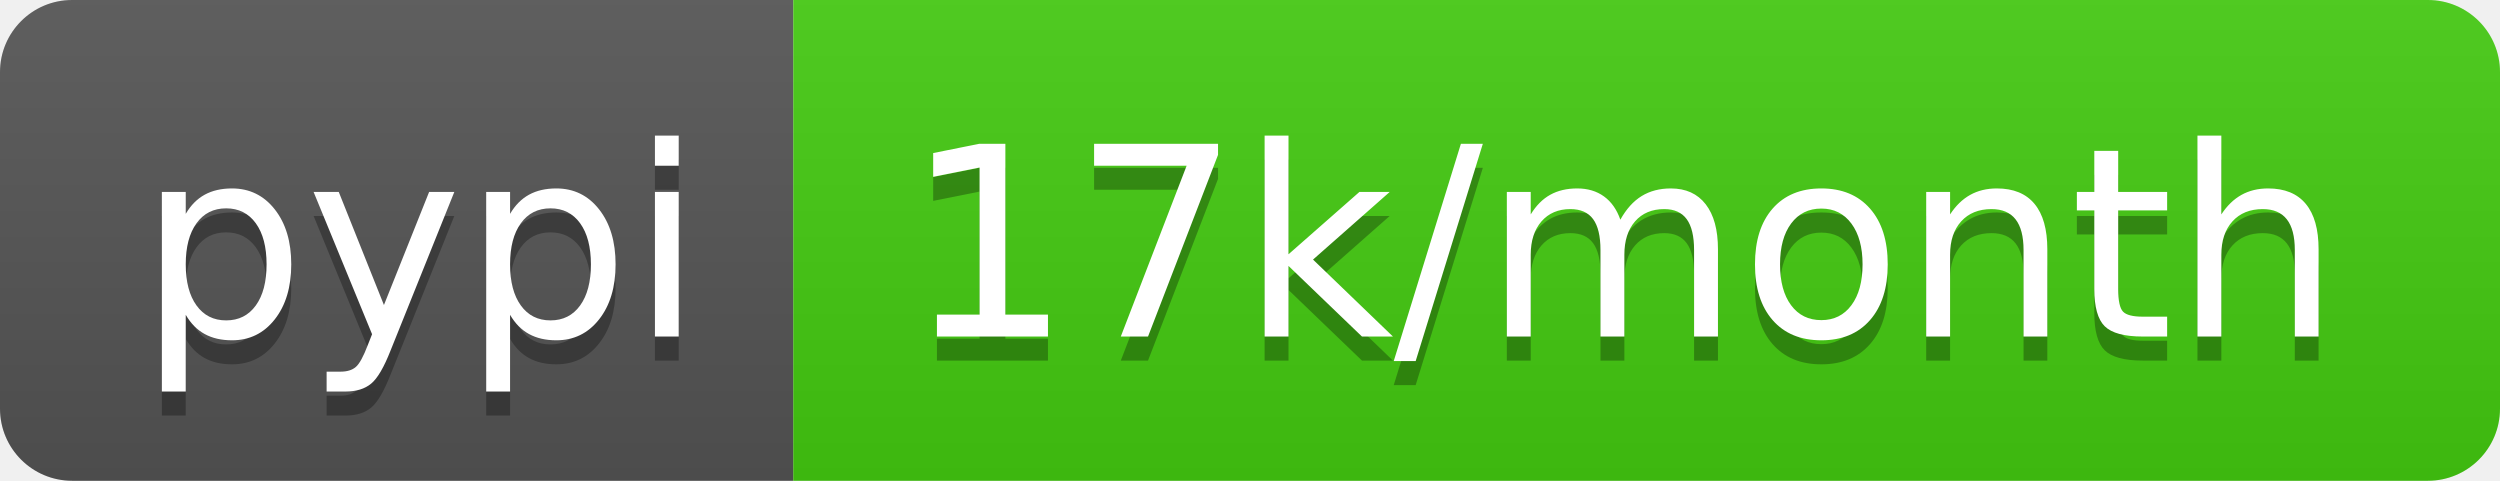
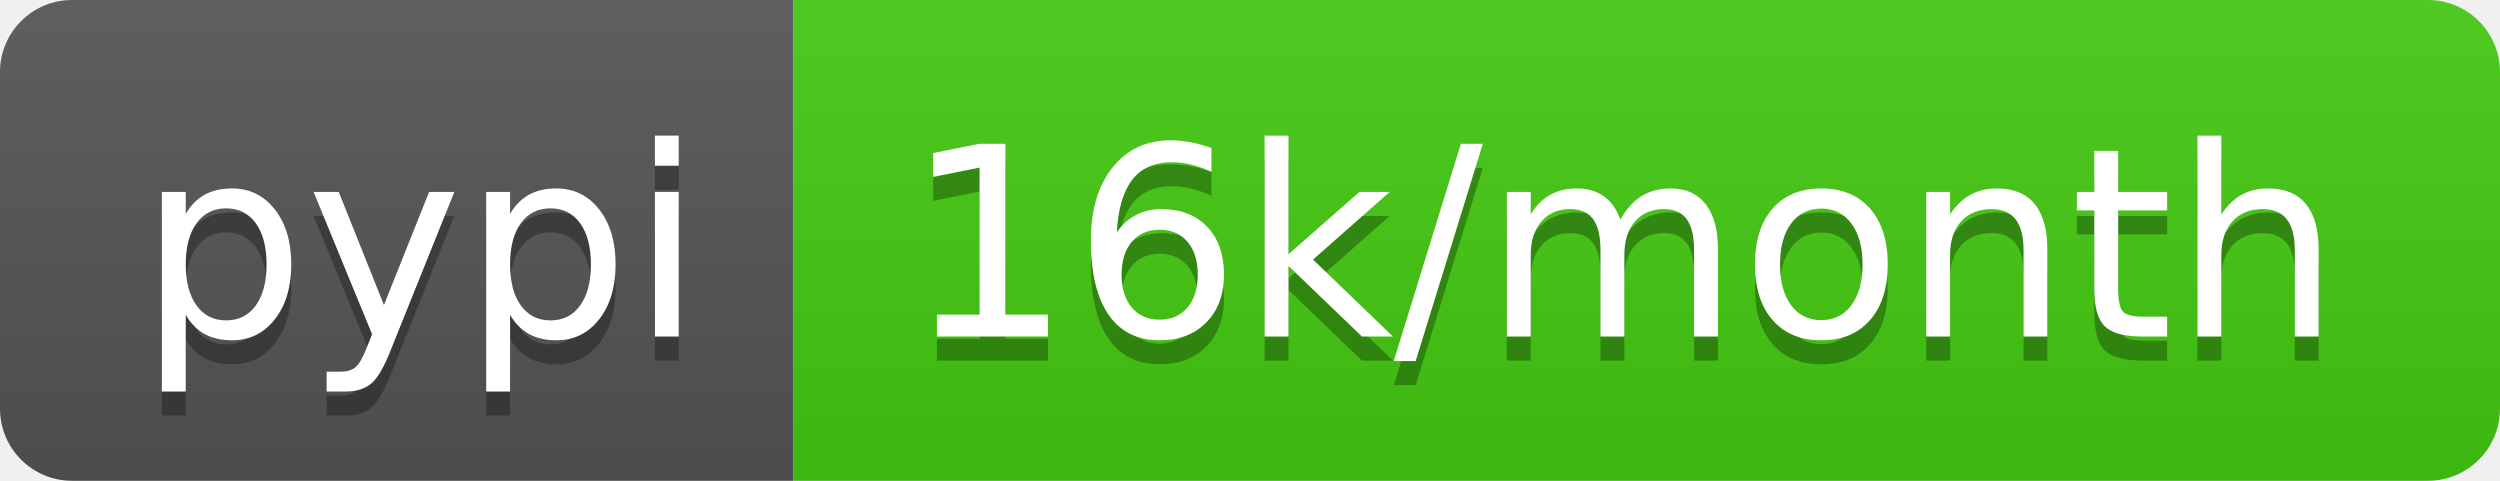
<svg xmlns="http://www.w3.org/2000/svg" width="104" height="20">
  <linearGradient id="b" x2="0" y2="100%">
    <stop offset="0" stop-color="#bbb" stop-opacity=".1" />
    <stop offset="1" stop-opacity=".1" />
  </linearGradient>
  <clipPath id="a">
    <rect width="104" height="20" rx="3" fill="#fff" />
  </clipPath>
  <g clip-path="url(#a)">
    <path fill="#555" d="M0 0h33v20H0z" />
    <path fill="#4c1" d="M33 0h71v20H33z" />
    <path fill="url(#b)" d="M0 0h104v20H0z" />
  </g>
  <g fill="#fff" text-anchor="middle" font-family="DejaVu Sans,Verdana,Geneva,sans-serif" font-size="110">
    <text x="175" y="150" fill="#010101" fill-opacity=".3" transform="scale(.1)" textLength="230">pypi</text>
    <text x="175" y="140" transform="scale(.1)" textLength="230">pypi</text>
-     <text x="675" y="150" fill="#010101" fill-opacity=".3" transform="scale(.1)" textLength="610">17k/month</text>
-     <text x="675" y="140" transform="scale(.1)" textLength="610">17k/month</text>
+     <text x="675" y="150" fill="#010101" fill-opacity=".3" transform="scale(.1)" textLength="610">16k/month</text>
+     <text x="675" y="140" transform="scale(.1)" textLength="610">16k/month</text>
  </g>
</svg>
